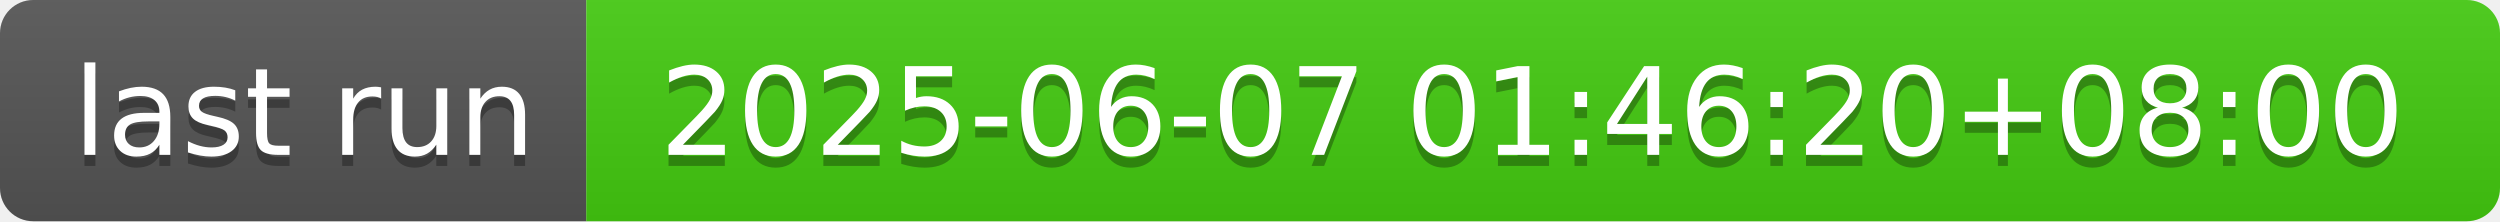
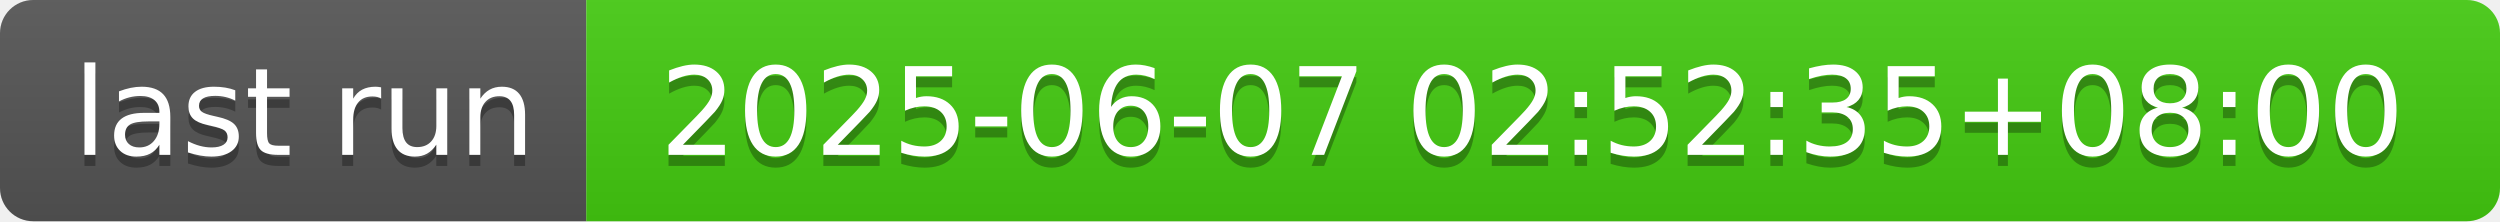
- <svg xmlns="http://www.w3.org/2000/svg" width="226" height="20" role="img" aria-label="last run: 2025-06-07 01:46:20+08:00">
+ <svg xmlns="http://www.w3.org/2000/svg" width="226" height="20" role="img" aria-label="last run: 2025-06-07 02:52:35+08:00">
  <linearGradient id="s" x2="0" y2="100%">
    <stop offset="0" stop-color="#bbb" stop-opacity=".1" />
    <stop offset="1" stop-opacity=".1" />
  </linearGradient>
  <clipPath id="r">
    <rect width="226" height="20" rx="3" fill="#fff" />
  </clipPath>
  <g clip-path="url(#r)">
    <rect width="53" height="20" fill="#555" />
    <rect x="53" width="173" height="20" fill="#4c1" />
    <rect width="226" height="20" fill="url(#s)" />
  </g>
  <g fill="#fff" text-anchor="middle" font-family="Verdana,Geneva,DejaVu Sans,sans-serif" text-rendering="geometricPrecision" font-size="110">
    <text aria-hidden="true" x="275" y="150" fill="#010101" fill-opacity=".3" transform="scale(.1)" textLength="430">last run</text>
    <text x="275" y="140" transform="scale(.1)" fill="#fff" textLength="430">last run</text>
-     <text aria-hidden="true" x="1385" y="150" fill="#010101" fill-opacity=".3" transform="scale(.1)" textLength="1630">2025-06-07 01:46:20+08:00</text>
-     <text x="1385" y="140" transform="scale(.1)" fill="#fff" textLength="1630">2025-06-07 01:46:20+08:00</text>
+     <text aria-hidden="true" x="1385" y="150" fill="#010101" fill-opacity=".3" transform="scale(.1)" textLength="1630">2025-06-07 02:52:35+08:00</text>
+     <text x="1385" y="140" transform="scale(.1)" fill="#fff" textLength="1630">2025-06-07 02:52:35+08:00</text>
  </g>
</svg>
